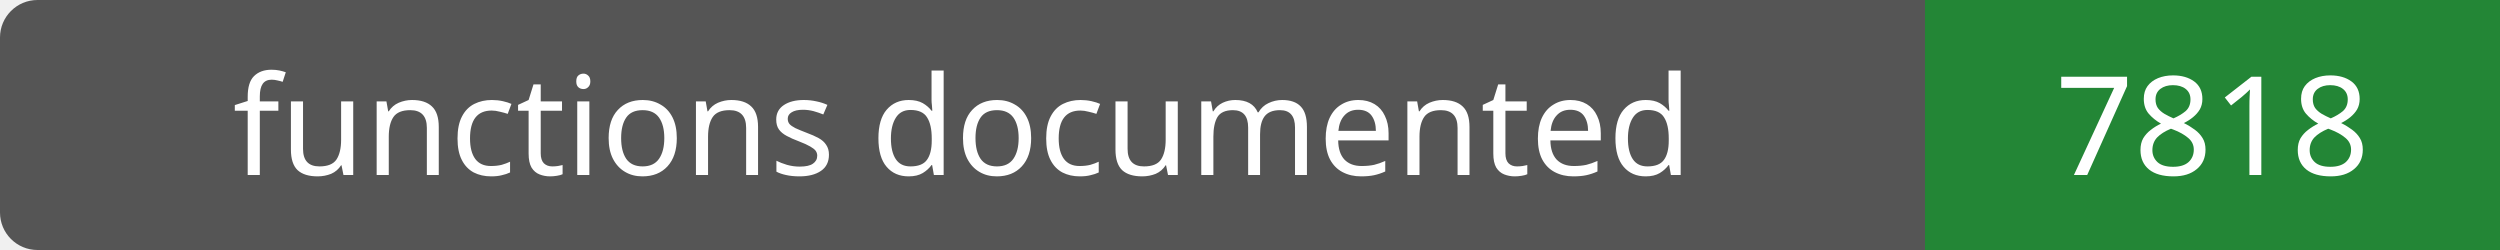
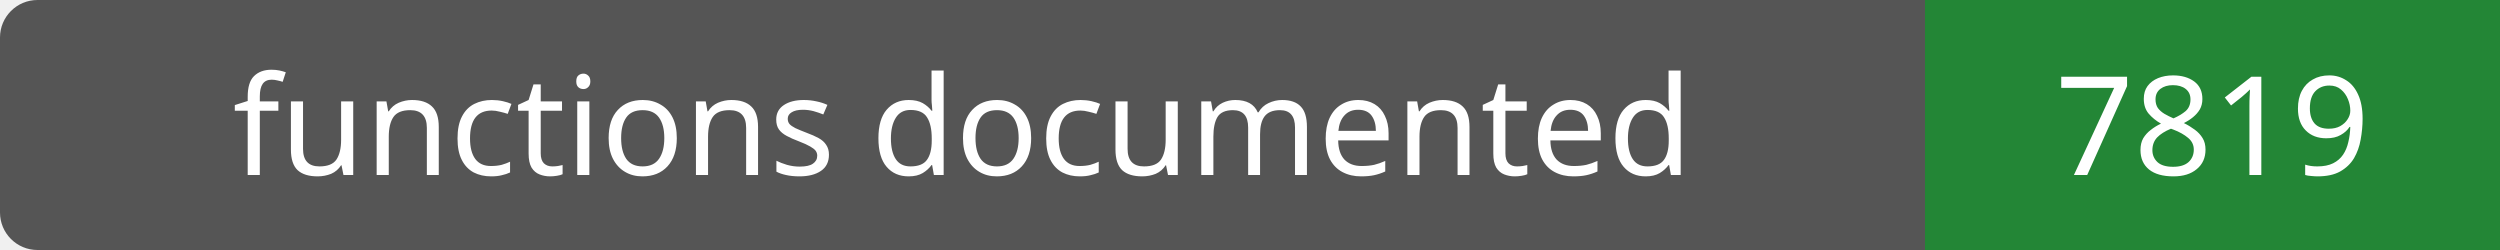
- <svg xmlns="http://www.w3.org/2000/svg" width="200" height="20" role="img" aria-label="functions documented: 7818">
+ <svg xmlns="http://www.w3.org/2000/svg" width="200" height="20" role="img" aria-label="functions documented: 7819">
  <rect width="200" height="20" rx="3" fill="#555" />
  <path fill="#238636" d="M154 0h46v20H154z" />
  <g fill="#fff" text-anchor="middle" font-family="Verdana,sans-serif" font-size="11">
    <text x="77.0" y="14">functions documented</text>
-     <text x="177.0" y="14">7818</text>
+     <text x="177.0" y="14">7819</text>
  </g>
</svg>
